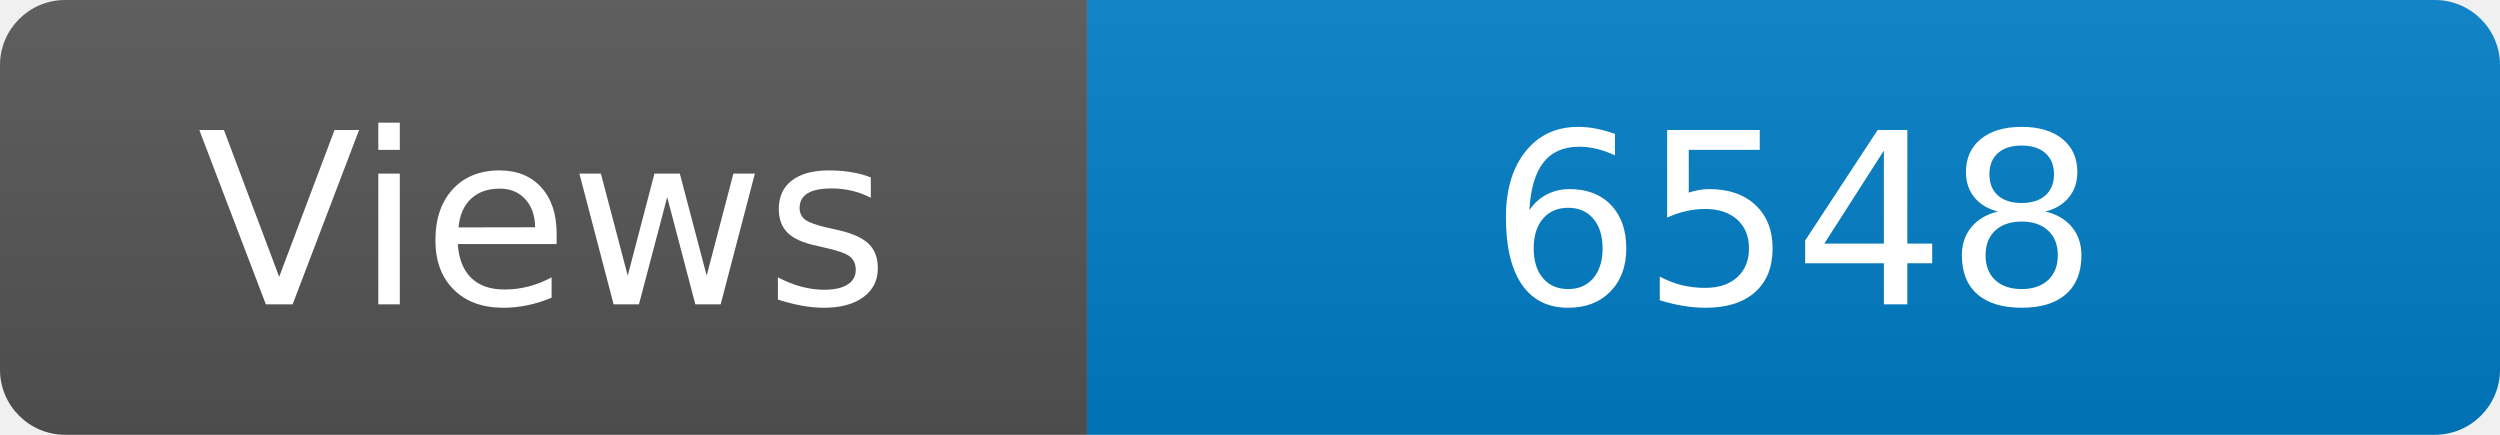
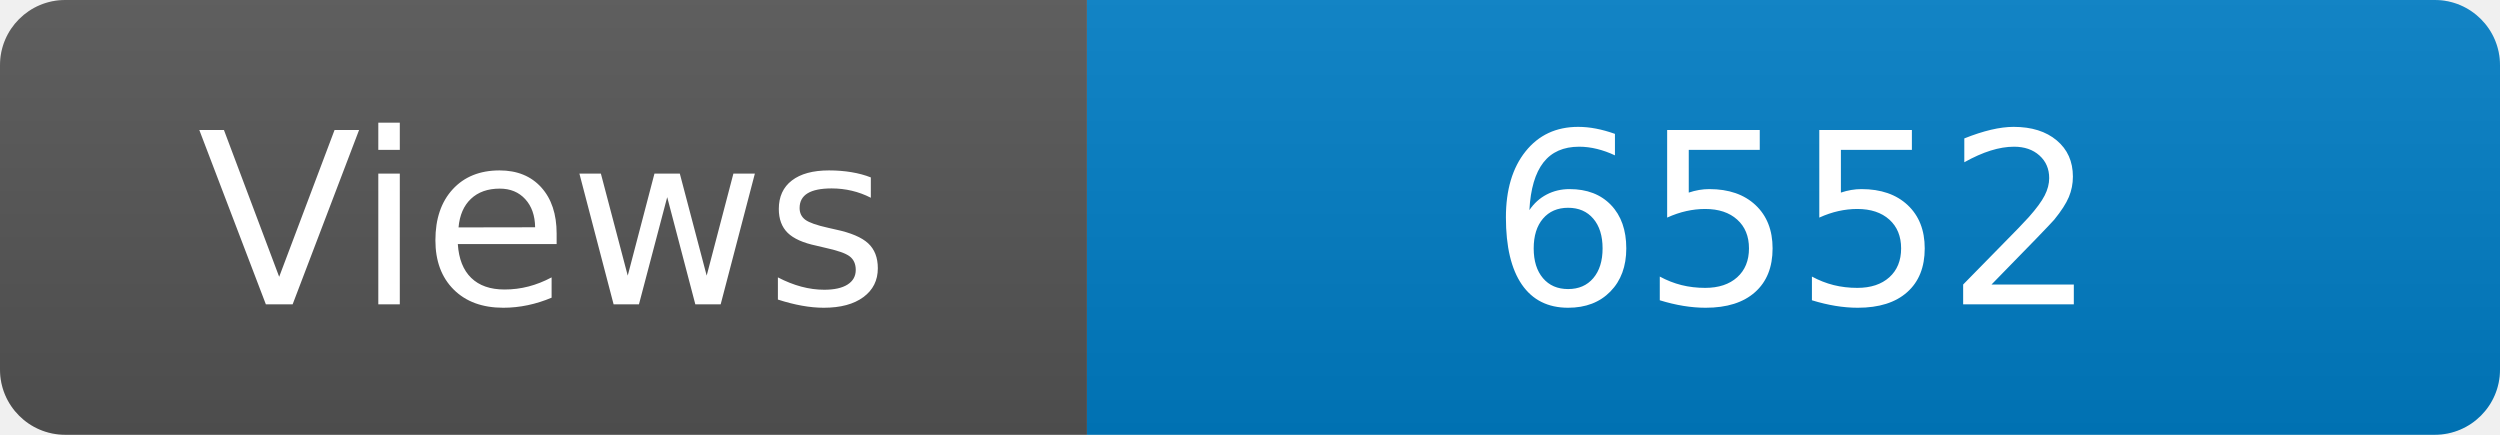
<svg xmlns="http://www.w3.org/2000/svg" width="115" height="20" role="img" aria-label="Maintained?: yes">
  <linearGradient id="s" x2="0" y2="100%">
    <stop offset="0" stop-color="#bbb" stop-opacity=".1" />
    <stop offset="1" stop-opacity=".1" />
  </linearGradient>
  <clipPath id="r">
    <rect width="115" height="20" rx="3" fill="#fff" />
  </clipPath>
  <g clip-path="url(#r)">
    <rect width="50" height="20" fill="#555" />
    <rect x="50" width="160" height="20" fill="#007ec6" />
    <rect width="115" height="20" fill="url(#s)" />
  </g>
  <g fill="#fff" text-anchor="middle" font-family="Verdana,Geneva,DejaVu Sans,sans-serif" font-size="110">
    <text x="250" y="140" transform="scale(.1)" fill="#fff">Views</text>
-     <text x="825" y="140" transform="scale(.1)" fill="#fff">6548</text>
+     <text x="825" y="140" transform="scale(.1)" fill="#fff">6552</text>
  </g>
</svg>
